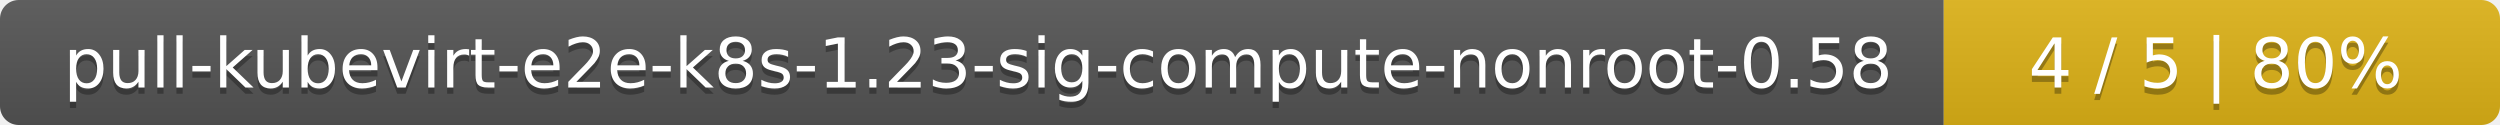
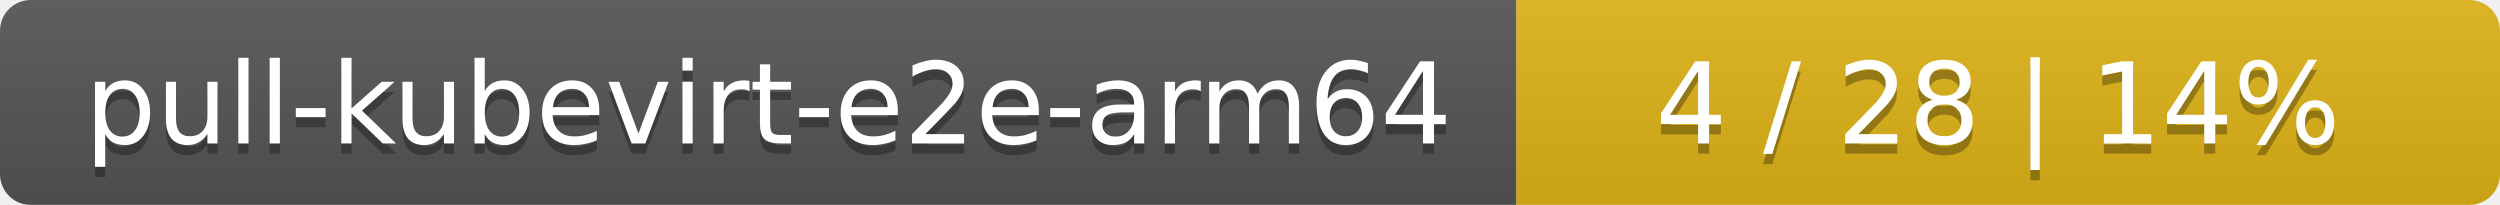
- <svg xmlns="http://www.w3.org/2000/svg" width="400" height="20">
+ <svg xmlns="http://www.w3.org/2000/svg" width="244" height="20">
  <linearGradient id="smooth" x2="0" y2="100%">
    <stop offset="0" stop-color="#bbb" stop-opacity=".1" />
    <stop offset="1" stop-opacity=".1" />
  </linearGradient>
  <mask id="round">
-     <rect width="400" height="20" rx="3" fill="#fff" />
+     <rect width="244" height="20" rx="3" fill="#fff" />
  </mask>
  <g mask="url(#round)">
-     <rect width="311" height="20" fill="#555" />
-     <rect x="311" width="89" height="20" fill="#dfb317" />
-     <rect width="400" height="20" fill="url(#smooth)" />
+     <rect width="148" height="20" fill="#555" />
+     <rect x="148" width="96" height="20" fill="#dfb317" />
+     <rect width="244" height="20" fill="url(#smooth)" />
  </g>
  <g fill="#fff" text-anchor="middle" font-family="DejaVu Sans,Verdana,Geneva,sans-serif" font-size="11">
-     <text x="156.5" y="15" fill="#010101" fill-opacity=".3">pull-kubevirt-e2e-k8s-1.23-sig-compute-nonroot-0.58</text>
-     <text x="156.5" y="14">pull-kubevirt-e2e-k8s-1.23-sig-compute-nonroot-0.58</text>
-     <text x="354.5" y="15" fill="#010101" fill-opacity=".3">4 / 5    |    80%</text>
-     <text x="354.5" y="14">4 / 5    |    80%</text>
+     <text x="75" y="15" fill="#010101" fill-opacity=".3">pull-kubevirt-e2e-arm64</text>
+     <text x="75" y="14">pull-kubevirt-e2e-arm64</text>
+     <text x="195" y="15" fill="#010101" fill-opacity=".3">4 / 28    |    14%</text>
+     <text x="195" y="14">4 / 28    |    14%</text>
  </g>
</svg>
